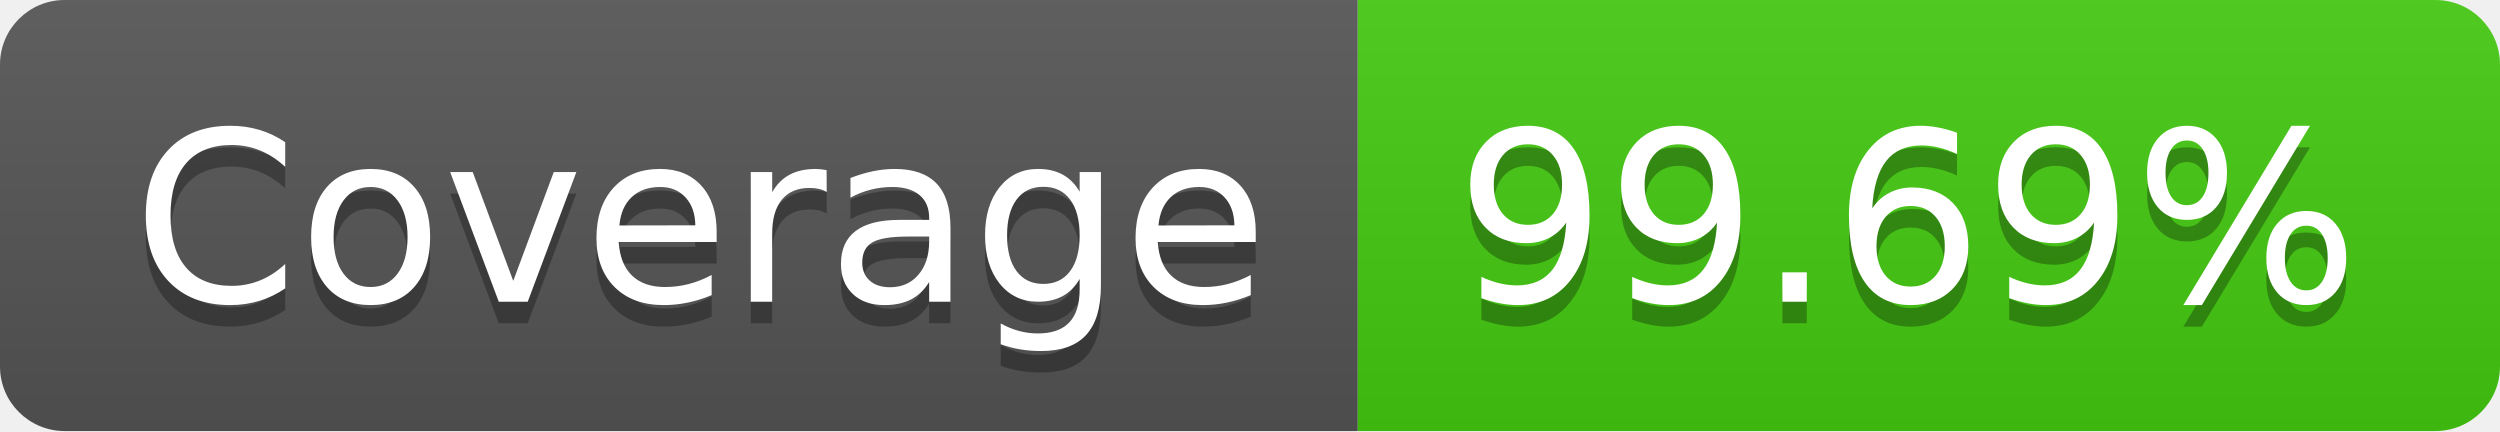
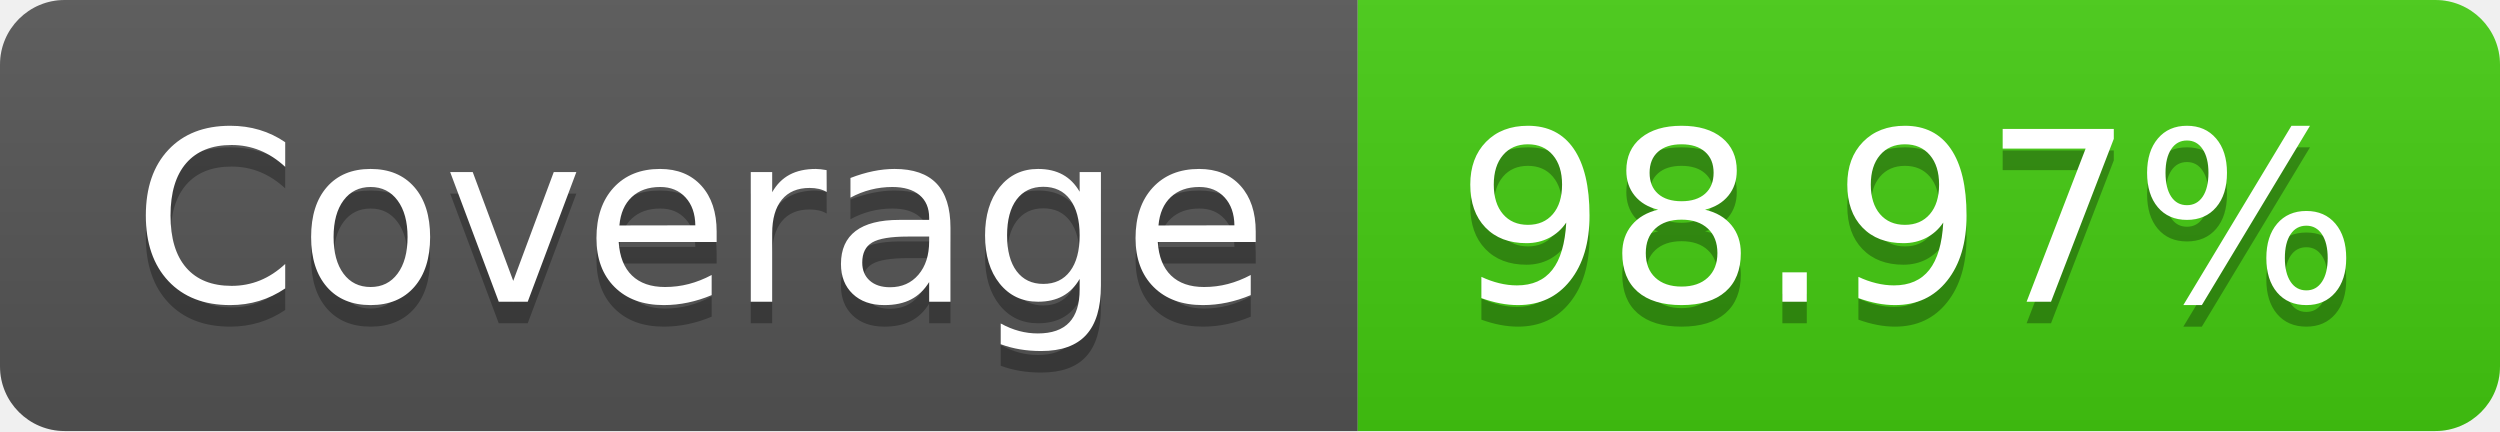
- <svg xmlns="http://www.w3.org/2000/svg" width="116" height="20" role="img" aria-label="Coverage: 99.69%">
+ <svg xmlns="http://www.w3.org/2000/svg" width="116" height="20" role="img" aria-label="Coverage: 98.97%">
  <linearGradient id="s" x2="0" y2="100%">
    <stop offset="0" stop-color="#bbb" stop-opacity=".1" />
    <stop offset="1" stop-opacity=".1" />
  </linearGradient>
  <clipPath id="r">
    <rect width="116" height="20" rx="3" fill="#fff" />
  </clipPath>
  <g clip-path="url(#r)">
    <rect width="63" height="20" fill="#555" />
    <rect x="63" width="53" height="20" fill="#4c1" />
    <rect width="116" height="20" fill="url(#s)" />
  </g>
  <g fill="#fff" text-anchor="middle" font-family="Verdana,Geneva,DejaVu Sans,sans-serif" text-rendering="geometricPrecision" font-size="110">
    <text aria-hidden="true" x="325" y="150" fill="#010101" fill-opacity=".3" transform="scale(.1)" textLength="530">Coverage</text>
    <text x="325" y="140" transform="scale(.1)" fill="#fff" textLength="530">Coverage</text>
-     <text aria-hidden="true" x="885" y="150" fill="#010101" fill-opacity=".3" transform="scale(.1)" textLength="430">99.69%</text>
-     <text x="885" y="140" transform="scale(.1)" fill="#fff" textLength="430">99.69%</text>
+     <text aria-hidden="true" x="885" y="150" fill="#010101" fill-opacity=".3" transform="scale(.1)" textLength="430">98.97%</text>
+     <text x="885" y="140" transform="scale(.1)" fill="#fff" textLength="430">98.97%</text>
  </g>
</svg>
